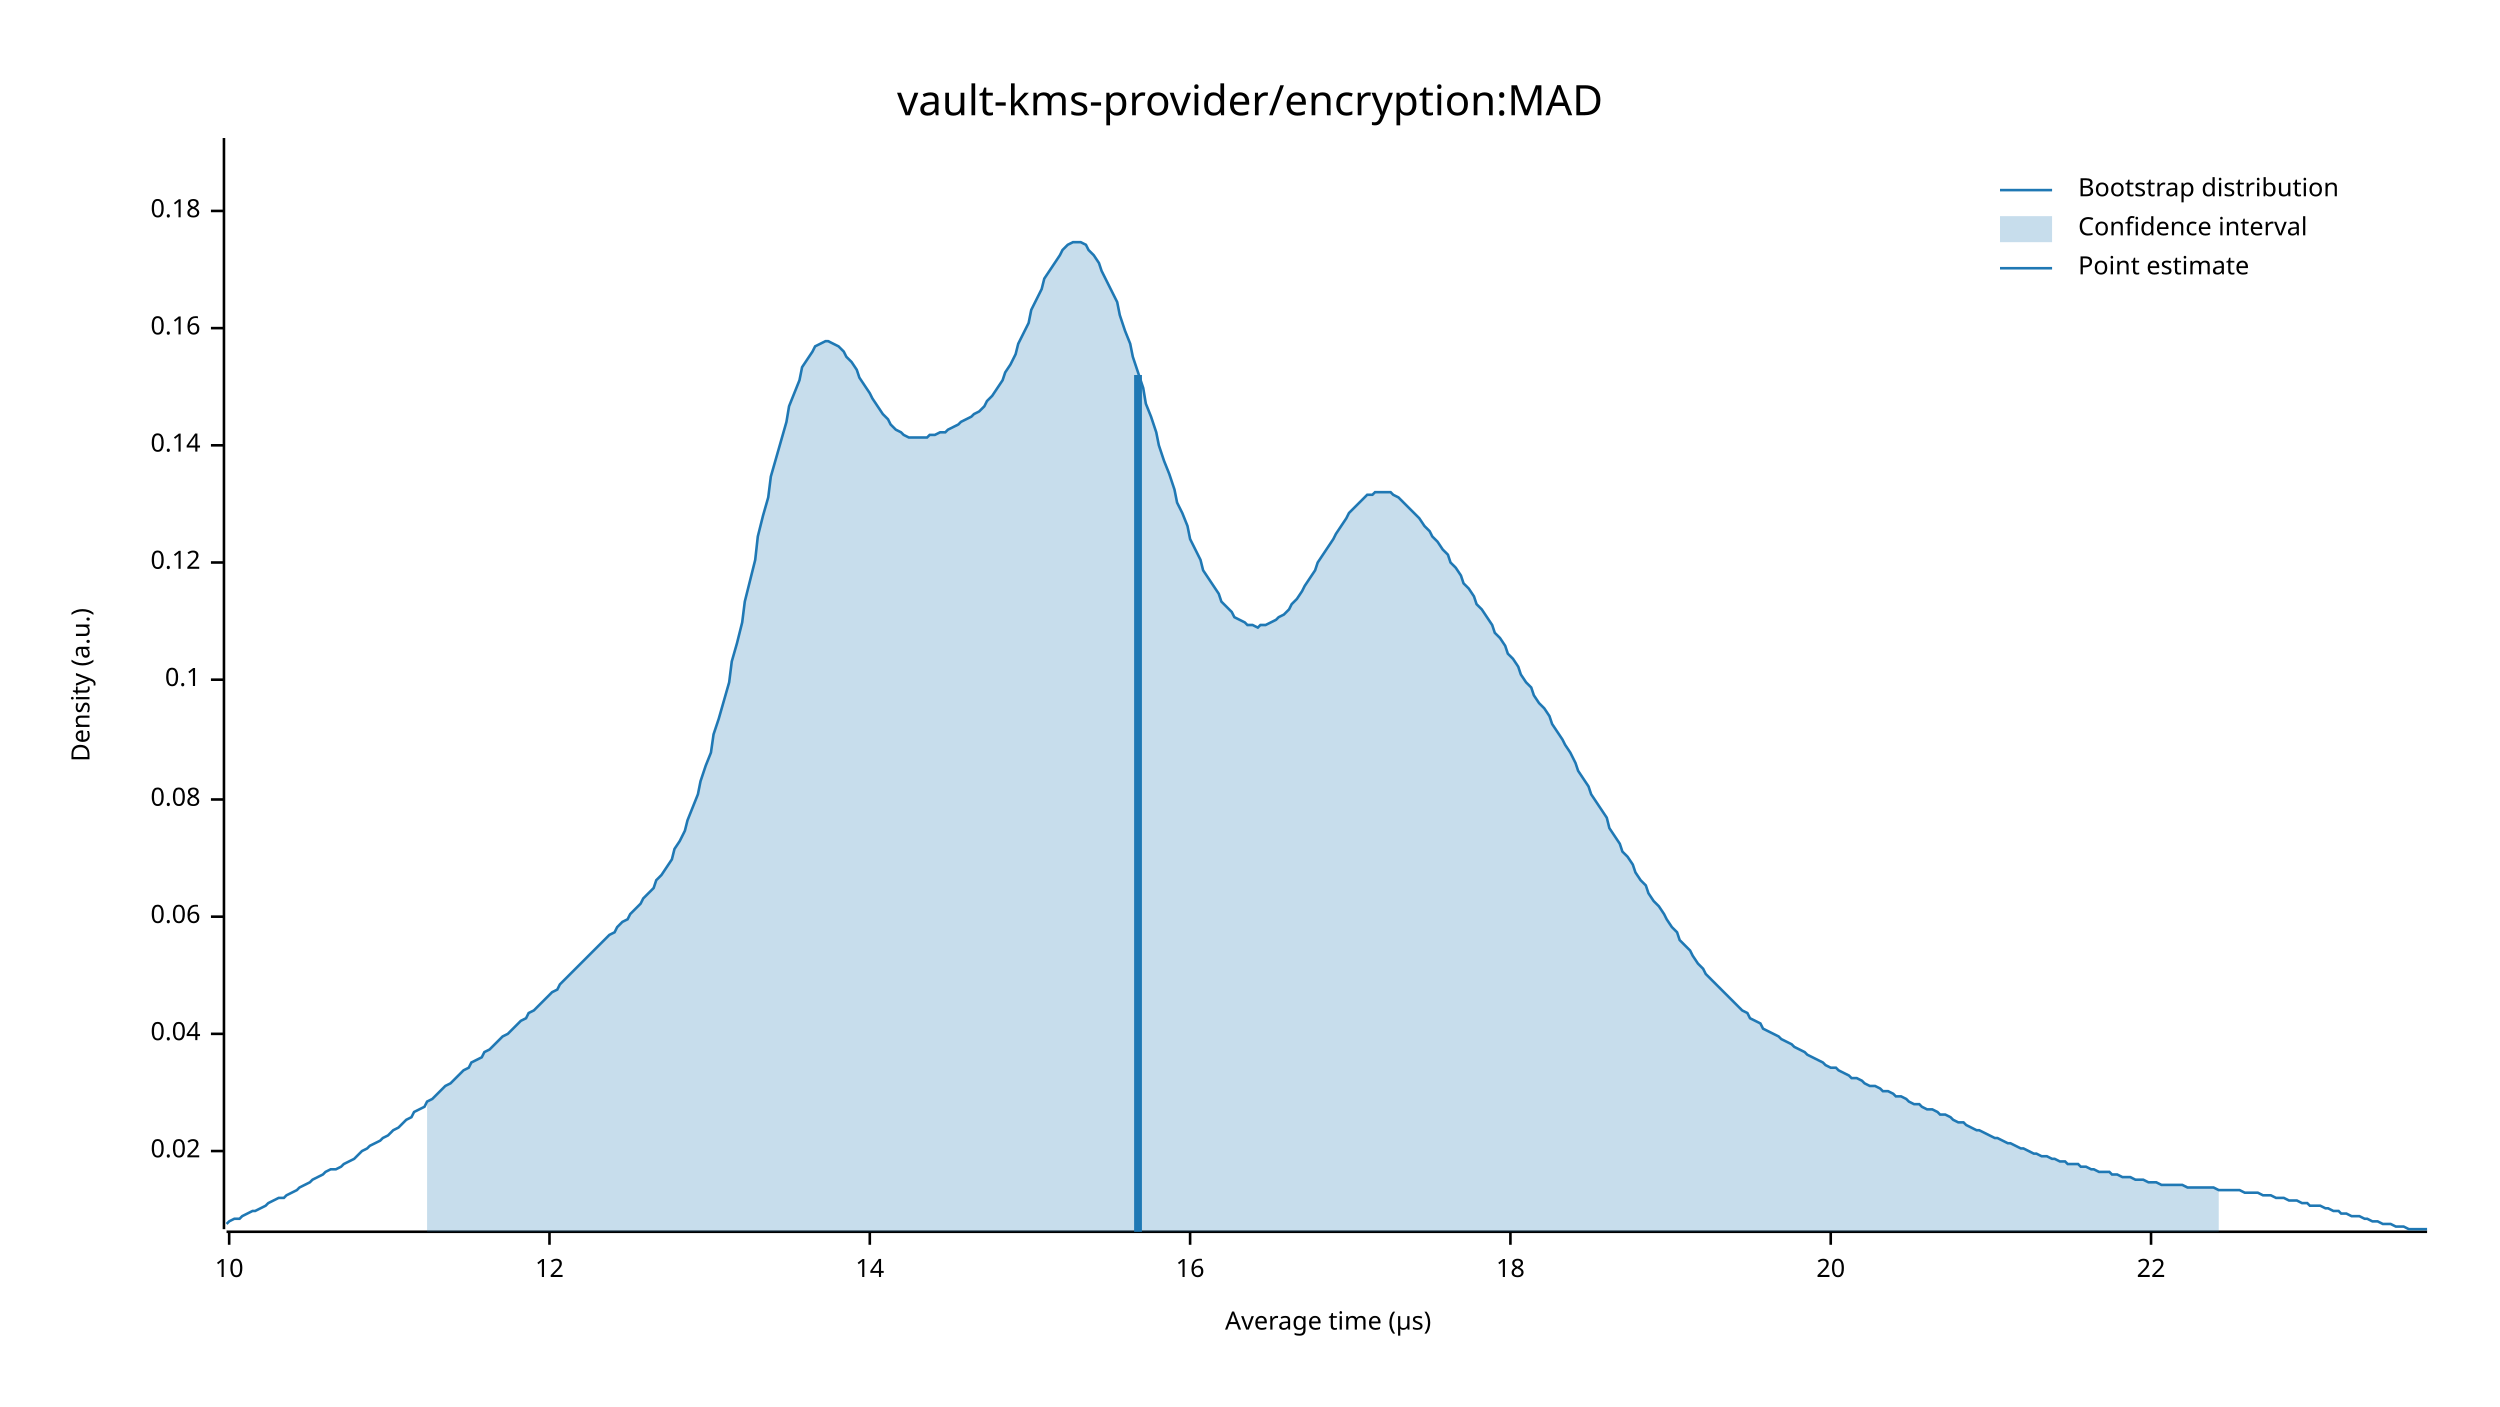
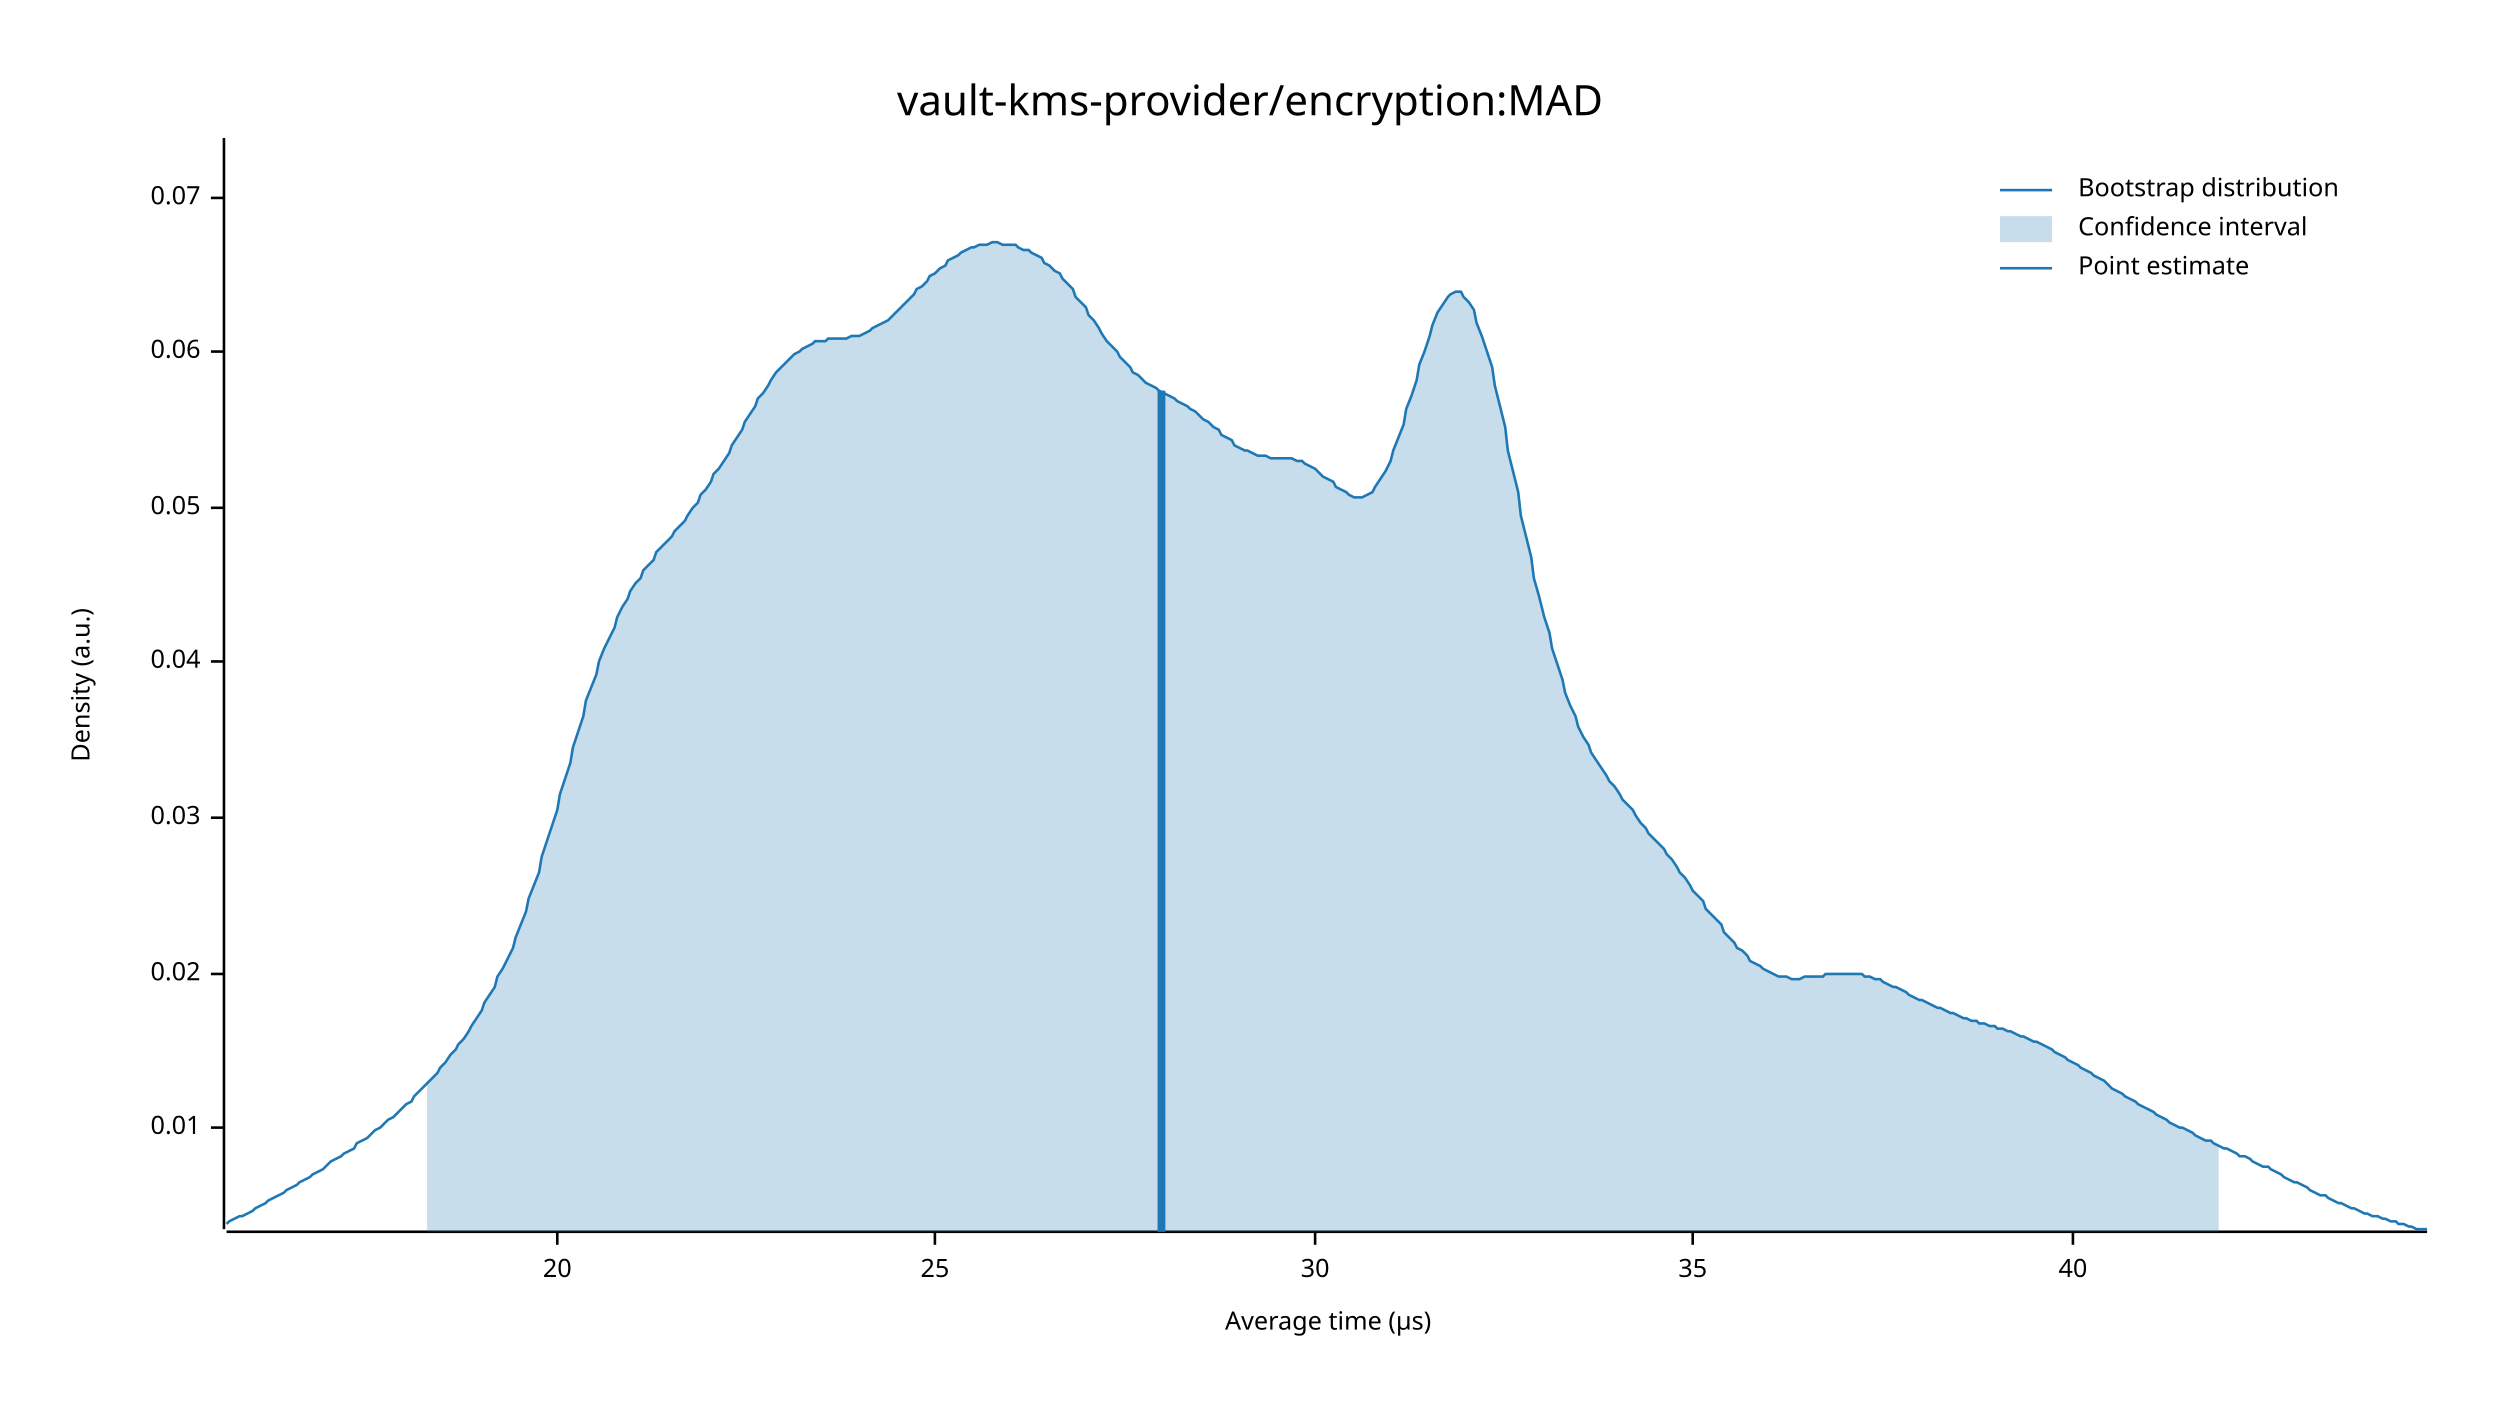
<svg xmlns="http://www.w3.org/2000/svg" width="960" height="540" viewBox="0 0 960 540">
  <text x="480" y="32" dy="0.76em" text-anchor="middle" font-family="sans-serif" font-size="16.129" opacity="1" fill="#000000">
vault-kms-provider/encryption:MAD
</text>
  <text x="27" y="263" dy="0.76em" text-anchor="middle" font-family="sans-serif" font-size="9.677" opacity="1" fill="#000000" transform="rotate(270, 27, 263)">
Density (a.u.)
</text>
  <text x="510" y="513" dy="-0.5ex" text-anchor="middle" font-family="sans-serif" font-size="9.677" opacity="1" fill="#000000">
Average time (µs)
</text>
  <polyline fill="none" opacity="1" stroke="#000000" stroke-width="1" points="86,53 86,472 " />
-   <text x="77" y="442" dy="0.5ex" text-anchor="end" font-family="sans-serif" font-size="9.677" opacity="1" fill="#000000">
+   <text x="77" y="433" dy="0.5ex" text-anchor="end" font-family="sans-serif" font-size="9.677" opacity="1" fill="#000000">
+ 0.01
+ </text>
+   <polyline fill="none" opacity="1" stroke="#000000" stroke-width="1" points="81,433 86,433 " />
+   <text x="77" y="374" dy="0.5ex" text-anchor="end" font-family="sans-serif" font-size="9.677" opacity="1" fill="#000000">
0.02
</text>
-   <polyline fill="none" opacity="1" stroke="#000000" stroke-width="1" points="81,442 86,442 " />
-   <text x="77" y="397" dy="0.5ex" text-anchor="end" font-family="sans-serif" font-size="9.677" opacity="1" fill="#000000">
+   <polyline fill="none" opacity="1" stroke="#000000" stroke-width="1" points="81,374 86,374 " />
+   <text x="77" y="314" dy="0.5ex" text-anchor="end" font-family="sans-serif" font-size="9.677" opacity="1" fill="#000000">
+ 0.03
+ </text>
+   <polyline fill="none" opacity="1" stroke="#000000" stroke-width="1" points="81,314 86,314 " />
+   <text x="77" y="254" dy="0.5ex" text-anchor="end" font-family="sans-serif" font-size="9.677" opacity="1" fill="#000000">
0.04
</text>
-   <polyline fill="none" opacity="1" stroke="#000000" stroke-width="1" points="81,397 86,397 " />
-   <text x="77" y="352" dy="0.5ex" text-anchor="end" font-family="sans-serif" font-size="9.677" opacity="1" fill="#000000">
+   <polyline fill="none" opacity="1" stroke="#000000" stroke-width="1" points="81,254 86,254 " />
+   <text x="77" y="195" dy="0.5ex" text-anchor="end" font-family="sans-serif" font-size="9.677" opacity="1" fill="#000000">
+ 0.05
+ </text>
+   <polyline fill="none" opacity="1" stroke="#000000" stroke-width="1" points="81,195 86,195 " />
+   <text x="77" y="135" dy="0.5ex" text-anchor="end" font-family="sans-serif" font-size="9.677" opacity="1" fill="#000000">
0.06
</text>
-   <polyline fill="none" opacity="1" stroke="#000000" stroke-width="1" points="81,352 86,352 " />
-   <text x="77" y="307" dy="0.5ex" text-anchor="end" font-family="sans-serif" font-size="9.677" opacity="1" fill="#000000">
- 0.08
+   <polyline fill="none" opacity="1" stroke="#000000" stroke-width="1" points="81,135 86,135 " />
+   <text x="77" y="76" dy="0.5ex" text-anchor="end" font-family="sans-serif" font-size="9.677" opacity="1" fill="#000000">
+ 0.07
</text>
-   <polyline fill="none" opacity="1" stroke="#000000" stroke-width="1" points="81,307 86,307 " />
-   <text x="77" y="261" dy="0.5ex" text-anchor="end" font-family="sans-serif" font-size="9.677" opacity="1" fill="#000000">
- 0.1
- </text>
-   <polyline fill="none" opacity="1" stroke="#000000" stroke-width="1" points="81,261 86,261 " />
-   <text x="77" y="216" dy="0.5ex" text-anchor="end" font-family="sans-serif" font-size="9.677" opacity="1" fill="#000000">
- 0.12
- </text>
-   <polyline fill="none" opacity="1" stroke="#000000" stroke-width="1" points="81,216 86,216 " />
-   <text x="77" y="171" dy="0.5ex" text-anchor="end" font-family="sans-serif" font-size="9.677" opacity="1" fill="#000000">
- 0.14
- </text>
-   <polyline fill="none" opacity="1" stroke="#000000" stroke-width="1" points="81,171 86,171 " />
-   <text x="77" y="126" dy="0.5ex" text-anchor="end" font-family="sans-serif" font-size="9.677" opacity="1" fill="#000000">
- 0.16
- </text>
-   <polyline fill="none" opacity="1" stroke="#000000" stroke-width="1" points="81,126 86,126 " />
-   <text x="77" y="81" dy="0.5ex" text-anchor="end" font-family="sans-serif" font-size="9.677" opacity="1" fill="#000000">
- 0.18
- </text>
-   <polyline fill="none" opacity="1" stroke="#000000" stroke-width="1" points="81,81 86,81 " />
+   <polyline fill="none" opacity="1" stroke="#000000" stroke-width="1" points="81,76 86,76 " />
  <polyline fill="none" opacity="1" stroke="#000000" stroke-width="1" points="87,473 932,473 " />
-   <text x="88" y="483" dy="0.76em" text-anchor="middle" font-family="sans-serif" font-size="9.677" opacity="1" fill="#000000">
- 10
- </text>
-   <polyline fill="none" opacity="1" stroke="#000000" stroke-width="1" points="88,473 88,478 " />
-   <text x="211" y="483" dy="0.76em" text-anchor="middle" font-family="sans-serif" font-size="9.677" opacity="1" fill="#000000">
- 12
- </text>
-   <polyline fill="none" opacity="1" stroke="#000000" stroke-width="1" points="211,473 211,478 " />
-   <text x="334" y="483" dy="0.76em" text-anchor="middle" font-family="sans-serif" font-size="9.677" opacity="1" fill="#000000">
- 14
- </text>
-   <polyline fill="none" opacity="1" stroke="#000000" stroke-width="1" points="334,473 334,478 " />
-   <text x="457" y="483" dy="0.76em" text-anchor="middle" font-family="sans-serif" font-size="9.677" opacity="1" fill="#000000">
- 16
- </text>
-   <polyline fill="none" opacity="1" stroke="#000000" stroke-width="1" points="457,473 457,478 " />
-   <text x="580" y="483" dy="0.76em" text-anchor="middle" font-family="sans-serif" font-size="9.677" opacity="1" fill="#000000">
- 18
- </text>
-   <polyline fill="none" opacity="1" stroke="#000000" stroke-width="1" points="580,473 580,478 " />
-   <text x="703" y="483" dy="0.76em" text-anchor="middle" font-family="sans-serif" font-size="9.677" opacity="1" fill="#000000">
+   <text x="214" y="483" dy="0.76em" text-anchor="middle" font-family="sans-serif" font-size="9.677" opacity="1" fill="#000000">
20
</text>
-   <polyline fill="none" opacity="1" stroke="#000000" stroke-width="1" points="703,473 703,478 " />
-   <text x="826" y="483" dy="0.76em" text-anchor="middle" font-family="sans-serif" font-size="9.677" opacity="1" fill="#000000">
- 22
+   <polyline fill="none" opacity="1" stroke="#000000" stroke-width="1" points="214,473 214,478 " />
+   <text x="359" y="483" dy="0.76em" text-anchor="middle" font-family="sans-serif" font-size="9.677" opacity="1" fill="#000000">
+ 25
</text>
-   <polyline fill="none" opacity="1" stroke="#000000" stroke-width="1" points="826,473 826,478 " />
-   <polyline fill="none" opacity="1" stroke="#1F78B4" stroke-width="1" points="87,470 88,469 90,468 92,468 93,467 95,466 97,465 98,465 100,464 102,463 103,462 105,461 107,460 109,460 110,459 112,458 114,457 115,456 117,455 119,454 120,453 122,452 124,451 125,450 127,449 129,449 131,448 132,447 134,446 136,445 137,444 139,442 141,441 142,440 144,439 146,438 147,437 149,436 151,434 153,433 154,432 156,430 158,429 159,427 161,426 163,425 164,423 166,422 168,420 169,419 171,417 173,416 175,414 176,413 178,411 180,410 181,408 183,407 185,406 186,404 188,403 190,401 191,400 193,398 195,397 197,395 198,394 200,392 202,391 203,389 205,388 207,386 208,385 210,383 212,381 214,380 215,378 217,376 219,374 220,373 222,371 224,369 225,368 227,366 229,364 230,363 232,361 234,359 236,358 237,356 239,354 241,353 242,351 244,349 246,347 247,345 249,343 251,341 252,338 254,336 256,333 258,330 259,326 261,323 263,319 264,315 266,310 268,305 269,300 271,294 273,289 274,282 276,276 278,269 280,262 281,254 283,247 285,239 286,231 288,223 290,215 291,206 293,198 295,191 296,183 298,176 300,169 302,162 303,156 305,151 307,146 308,141 310,138 312,135 313,133 315,132 317,131 318,131 320,132 322,133 324,135 325,137 327,139 329,142 330,145 332,148 334,151 335,153 337,156 339,159 341,161 342,163 344,165 346,166 347,167 349,168 351,168 352,168 354,168 356,168 357,167 359,167 361,166 363,166 364,165 366,164 368,163 369,162 371,161 373,160 374,159 376,158 378,156 379,154 381,152 383,149 385,146 386,143 388,140 390,136 391,132 393,128 395,124 396,119 398,115 400,111 401,107 403,104 405,101 407,98 408,96 410,94 412,93 413,93 415,93 417,94 418,96 420,98 422,101 423,104 425,108 427,112 429,116 430,121 432,127 434,132 435,137 437,143 439,149 440,155 442,160 444,166 445,171 447,177 449,182 451,188 452,193 454,197 456,202 457,207 459,211 461,215 462,219 464,222 466,225 468,228 469,231 471,233 473,235 474,237 476,238 478,239 479,240 481,240 483,241 484,240 486,240 488,239 490,238 491,237 493,236 495,234 496,232 498,230 500,227 501,225 503,222 505,219 506,216 508,213 510,210 512,207 513,205 515,202 517,199 518,197 520,195 522,193 523,192 525,190 527,190 528,189 530,189 532,189 534,189 535,190 537,191 539,193 540,194 542,196 544,198 545,199 547,202 549,204 550,206 552,208 554,211 556,213 557,216 559,218 561,221 562,224 564,226 566,229 567,232 569,234 571,237 573,240 574,243 576,245 578,248 579,251 581,253 583,256 584,259 586,262 588,264 589,267 591,270 593,272 595,275 596,278 598,281 600,284 601,286 603,289 605,293 606,296 608,299 610,302 611,305 613,308 615,311 617,314 618,318 620,321 622,324 623,327 625,329 627,332 628,335 630,338 632,340 633,343 635,346 637,348 639,351 640,353 642,356 644,358 645,361 647,363 649,365 650,367 652,370 654,372 655,374 657,376 659,378 661,380 662,381 664,383 666,385 667,386 669,388 671,389 672,391 674,392 676,393 677,395 679,396 681,397 683,398 684,399 686,400 688,401 689,402 691,403 693,404 694,405 696,406 698,407 700,408 701,409 703,410 705,410 706,411 708,412 710,413 711,414 713,414 715,415 716,416 718,417 720,417 722,418 723,419 725,419 727,420 728,421 730,421 732,422 733,423 735,424 737,424 738,425 740,426 742,426 744,427 745,428 747,428 749,429 750,430 752,431 754,431 755,432 757,433 759,434 760,434 762,435 764,436 766,437 767,437 769,438 771,439 772,439 774,440 776,441 777,441 779,442 781,443 782,443 784,444 786,444 788,445 789,445 791,446 793,446 794,447 796,447 798,447 799,448 801,448 803,449 804,449 806,450 808,450 810,450 811,451 813,451 815,452 816,452 818,452 820,453 821,453 823,453 825,454 827,454 828,454 830,455 832,455 833,455 835,455 837,455 838,455 840,456 842,456 843,456 845,456 847,456 849,456 850,456 852,457 854,457 855,457 857,457 859,457 860,457 862,458 864,458 865,458 867,458 869,459 871,459 872,459 874,460 876,460 877,460 879,461 881,461 882,461 884,462 886,462 887,463 889,463 891,463 893,464 894,464 896,465 898,465 899,466 901,466 903,467 904,467 906,467 908,468 909,468 911,469 913,469 915,470 916,470 918,470 920,471 921,471 923,471 925,472 926,472 928,472 930,472 932,472 " />
-   <polygon opacity="0.25" fill="#1F78B4" points="164,423 166,422 168,420 169,419 171,417 173,416 175,414 176,413 178,411 180,410 181,408 183,407 185,406 186,404 188,403 190,401 191,400 193,398 195,397 197,395 198,394 200,392 202,391 203,389 205,388 207,386 208,385 210,383 212,381 214,380 215,378 217,376 219,374 220,373 222,371 224,369 225,368 227,366 229,364 230,363 232,361 234,359 236,358 237,356 239,354 241,353 242,351 244,349 246,347 247,345 249,343 251,341 252,338 254,336 256,333 258,330 259,326 261,323 263,319 264,315 266,310 268,305 269,300 271,294 273,289 274,282 276,276 278,269 280,262 281,254 283,247 285,239 286,231 288,223 290,215 291,206 293,198 295,191 296,183 298,176 300,169 302,162 303,156 305,151 307,146 308,141 310,138 312,135 313,133 315,132 317,131 318,131 320,132 322,133 324,135 325,137 327,139 329,142 330,145 332,148 334,151 335,153 337,156 339,159 341,161 342,163 344,165 346,166 347,167 349,168 351,168 352,168 354,168 356,168 357,167 359,167 361,166 363,166 364,165 366,164 368,163 369,162 371,161 373,160 374,159 376,158 378,156 379,154 381,152 383,149 385,146 386,143 388,140 390,136 391,132 393,128 395,124 396,119 398,115 400,111 401,107 403,104 405,101 407,98 408,96 410,94 412,93 413,93 415,93 417,94 418,96 420,98 422,101 423,104 425,108 427,112 429,116 430,121 432,127 434,132 435,137 437,143 439,149 440,155 442,160 444,166 445,171 447,177 449,182 451,188 452,193 454,197 456,202 457,207 459,211 461,215 462,219 464,222 466,225 468,228 469,231 471,233 473,235 474,237 476,238 478,239 479,240 481,240 483,241 484,240 486,240 488,239 490,238 491,237 493,236 495,234 496,232 498,230 500,227 501,225 503,222 505,219 506,216 508,213 510,210 512,207 513,205 515,202 517,199 518,197 520,195 522,193 523,192 525,190 527,190 528,189 530,189 532,189 534,189 535,190 537,191 539,193 540,194 542,196 544,198 545,199 547,202 549,204 550,206 552,208 554,211 556,213 557,216 559,218 561,221 562,224 564,226 566,229 567,232 569,234 571,237 573,240 574,243 576,245 578,248 579,251 581,253 583,256 584,259 586,262 588,264 589,267 591,270 593,272 595,275 596,278 598,281 600,284 601,286 603,289 605,293 606,296 608,299 610,302 611,305 613,308 615,311 617,314 618,318 620,321 622,324 623,327 625,329 627,332 628,335 630,338 632,340 633,343 635,346 637,348 639,351 640,353 642,356 644,358 645,361 647,363 649,365 650,367 652,370 654,372 655,374 657,376 659,378 661,380 662,381 664,383 666,385 667,386 669,388 671,389 672,391 674,392 676,393 677,395 679,396 681,397 683,398 684,399 686,400 688,401 689,402 691,403 693,404 694,405 696,406 698,407 700,408 701,409 703,410 705,410 706,411 708,412 710,413 711,414 713,414 715,415 716,416 718,417 720,417 722,418 723,419 725,419 727,420 728,421 730,421 732,422 733,423 735,424 737,424 738,425 740,426 742,426 744,427 745,428 747,428 749,429 750,430 752,431 754,431 755,432 757,433 759,434 760,434 762,435 764,436 766,437 767,437 769,438 771,439 772,439 774,440 776,441 777,441 779,442 781,443 782,443 784,444 786,444 788,445 789,445 791,446 793,446 794,447 796,447 798,447 799,448 801,448 803,449 804,449 806,450 808,450 810,450 811,451 813,451 815,452 816,452 818,452 820,453 821,453 823,453 825,454 827,454 828,454 830,455 832,455 833,455 835,455 837,455 838,455 840,456 842,456 843,456 845,456 847,456 849,456 850,456 852,457 852,473 164,473 " />
-   <polyline fill="none" opacity="1" stroke="#1F78B4" stroke-width="3" points="437,473 437,144 " />
+   <polyline fill="none" opacity="1" stroke="#000000" stroke-width="1" points="359,473 359,478 " />
+   <text x="505" y="483" dy="0.76em" text-anchor="middle" font-family="sans-serif" font-size="9.677" opacity="1" fill="#000000">
+ 30
+ </text>
+   <polyline fill="none" opacity="1" stroke="#000000" stroke-width="1" points="505,473 505,478 " />
+   <text x="650" y="483" dy="0.76em" text-anchor="middle" font-family="sans-serif" font-size="9.677" opacity="1" fill="#000000">
+ 35
+ </text>
+   <polyline fill="none" opacity="1" stroke="#000000" stroke-width="1" points="650,473 650,478 " />
+   <text x="796" y="483" dy="0.76em" text-anchor="middle" font-family="sans-serif" font-size="9.677" opacity="1" fill="#000000">
+ 40
+ </text>
+   <polyline fill="none" opacity="1" stroke="#000000" stroke-width="1" points="796,473 796,478 " />
+   <polyline fill="none" opacity="1" stroke="#1F78B4" stroke-width="1" points="87,470 88,469 90,468 92,467 93,467 95,466 97,465 98,464 100,463 102,462 103,461 105,460 107,459 109,458 110,457 112,456 114,455 115,454 117,453 119,452 120,451 122,450 124,449 125,448 127,446 129,445 131,444 132,443 134,442 136,441 137,439 139,438 141,437 142,436 144,434 146,433 147,432 149,430 151,429 153,427 154,426 156,424 158,423 159,421 161,419 163,417 164,416 166,414 168,412 169,410 171,408 173,405 175,403 176,401 178,399 180,396 181,394 183,391 185,388 186,385 188,382 190,379 191,375 193,372 195,368 197,364 198,360 200,355 202,350 203,345 205,340 207,335 208,329 210,323 212,317 214,311 215,305 217,299 219,293 220,287 222,281 224,275 225,269 227,264 229,259 230,254 232,249 234,245 236,241 237,237 239,233 241,230 242,227 244,224 246,222 247,219 249,217 251,215 252,212 254,210 256,208 258,206 259,204 261,202 263,200 264,198 266,195 268,193 269,190 271,188 273,185 274,182 276,180 278,177 280,174 281,171 283,168 285,165 286,162 288,159 290,156 291,153 293,151 295,148 296,146 298,143 300,141 302,139 303,138 305,136 307,135 308,134 310,133 312,132 313,131 315,131 317,131 318,130 320,130 322,130 324,130 325,130 327,129 329,129 330,129 332,128 334,127 335,126 337,125 339,124 341,123 342,122 344,120 346,118 347,117 349,115 351,113 352,111 354,110 356,108 357,106 359,105 361,103 363,102 364,100 366,99 368,98 369,97 371,96 373,95 374,95 376,94 378,94 379,94 381,93 383,93 385,94 386,94 388,94 390,94 391,95 393,96 395,96 396,97 398,98 400,99 401,101 403,102 405,104 407,105 408,107 410,109 412,111 413,114 415,116 417,118 418,121 420,123 422,126 423,128 425,131 427,133 429,135 430,137 432,139 434,141 435,143 437,144 439,146 440,147 442,148 444,149 445,150 447,151 449,152 451,153 452,154 454,155 456,156 457,157 459,158 461,160 462,161 464,162 466,164 468,165 469,167 471,168 473,169 474,171 476,172 478,173 479,173 481,174 483,175 484,175 486,175 488,176 490,176 491,176 493,176 495,176 496,176 498,177 500,177 501,178 503,179 505,180 506,181 508,183 510,184 512,185 513,187 515,188 517,189 518,190 520,191 522,191 523,191 525,190 527,189 528,187 530,184 532,181 534,177 535,173 537,168 539,163 540,157 542,152 544,146 545,140 547,135 549,129 550,125 552,120 554,117 556,114 557,113 559,112 561,112 562,114 564,116 566,119 567,124 569,129 571,135 573,141 574,148 576,156 578,164 579,173 581,181 583,189 584,198 586,206 588,214 589,222 591,229 593,237 595,243 596,249 598,255 600,261 601,266 603,271 605,275 606,279 608,283 610,286 611,289 613,292 615,295 617,298 618,300 620,302 622,305 623,307 625,309 627,311 628,313 630,316 632,318 633,320 635,322 637,324 639,326 640,328 642,330 644,333 645,335 647,337 649,340 650,342 652,344 654,346 655,349 657,351 659,353 661,355 662,358 664,360 666,362 667,364 669,365 671,367 672,369 674,370 676,371 677,372 679,373 681,374 683,375 684,375 686,375 688,376 689,376 691,376 693,375 694,375 696,375 698,375 700,375 701,374 703,374 705,374 706,374 708,374 710,374 711,374 713,374 715,374 716,375 718,375 720,376 722,376 723,377 725,378 727,379 728,379 730,380 732,381 733,382 735,383 737,384 738,384 740,385 742,386 744,387 745,387 747,388 749,389 750,389 752,390 754,391 755,391 757,392 759,392 760,393 762,393 764,394 766,394 767,395 769,395 771,396 772,396 774,397 776,398 777,398 779,399 781,400 782,400 784,401 786,402 788,403 789,404 791,405 793,406 794,407 796,408 798,409 799,410 801,411 803,412 804,413 806,414 808,415 810,417 811,418 813,419 815,420 816,421 818,422 820,423 821,424 823,425 825,426 827,427 828,428 830,429 832,430 833,431 835,432 837,433 838,433 840,434 842,435 843,436 845,437 847,438 849,438 850,439 852,440 854,441 855,441 857,442 859,443 860,444 862,444 864,445 865,446 867,447 869,448 871,448 872,449 874,450 876,451 877,452 879,453 881,454 882,454 884,455 886,456 887,457 889,458 891,459 893,459 894,460 896,461 898,462 899,462 901,463 903,464 904,464 906,465 908,466 909,466 911,467 913,467 915,468 916,468 918,469 920,469 921,470 923,470 925,471 926,471 928,472 930,472 932,472 " />
+   <polygon opacity="0.25" fill="#1F78B4" points="164,416 166,414 168,412 169,410 171,408 173,405 175,403 176,401 178,399 180,396 181,394 183,391 185,388 186,385 188,382 190,379 191,375 193,372 195,368 197,364 198,360 200,355 202,350 203,345 205,340 207,335 208,329 210,323 212,317 214,311 215,305 217,299 219,293 220,287 222,281 224,275 225,269 227,264 229,259 230,254 232,249 234,245 236,241 237,237 239,233 241,230 242,227 244,224 246,222 247,219 249,217 251,215 252,212 254,210 256,208 258,206 259,204 261,202 263,200 264,198 266,195 268,193 269,190 271,188 273,185 274,182 276,180 278,177 280,174 281,171 283,168 285,165 286,162 288,159 290,156 291,153 293,151 295,148 296,146 298,143 300,141 302,139 303,138 305,136 307,135 308,134 310,133 312,132 313,131 315,131 317,131 318,130 320,130 322,130 324,130 325,130 327,129 329,129 330,129 332,128 334,127 335,126 337,125 339,124 341,123 342,122 344,120 346,118 347,117 349,115 351,113 352,111 354,110 356,108 357,106 359,105 361,103 363,102 364,100 366,99 368,98 369,97 371,96 373,95 374,95 376,94 378,94 379,94 381,93 383,93 385,94 386,94 388,94 390,94 391,95 393,96 395,96 396,97 398,98 400,99 401,101 403,102 405,104 407,105 408,107 410,109 412,111 413,114 415,116 417,118 418,121 420,123 422,126 423,128 425,131 427,133 429,135 430,137 432,139 434,141 435,143 437,144 439,146 440,147 442,148 444,149 445,150 447,151 449,152 451,153 452,154 454,155 456,156 457,157 459,158 461,160 462,161 464,162 466,164 468,165 469,167 471,168 473,169 474,171 476,172 478,173 479,173 481,174 483,175 484,175 486,175 488,176 490,176 491,176 493,176 495,176 496,176 498,177 500,177 501,178 503,179 505,180 506,181 508,183 510,184 512,185 513,187 515,188 517,189 518,190 520,191 522,191 523,191 525,190 527,189 528,187 530,184 532,181 534,177 535,173 537,168 539,163 540,157 542,152 544,146 545,140 547,135 549,129 550,125 552,120 554,117 556,114 557,113 559,112 561,112 562,114 564,116 566,119 567,124 569,129 571,135 573,141 574,148 576,156 578,164 579,173 581,181 583,189 584,198 586,206 588,214 589,222 591,229 593,237 595,243 596,249 598,255 600,261 601,266 603,271 605,275 606,279 608,283 610,286 611,289 613,292 615,295 617,298 618,300 620,302 622,305 623,307 625,309 627,311 628,313 630,316 632,318 633,320 635,322 637,324 639,326 640,328 642,330 644,333 645,335 647,337 649,340 650,342 652,344 654,346 655,349 657,351 659,353 661,355 662,358 664,360 666,362 667,364 669,365 671,367 672,369 674,370 676,371 677,372 679,373 681,374 683,375 684,375 686,375 688,376 689,376 691,376 693,375 694,375 696,375 698,375 700,375 701,374 703,374 705,374 706,374 708,374 710,374 711,374 713,374 715,374 716,375 718,375 720,376 722,376 723,377 725,378 727,379 728,379 730,380 732,381 733,382 735,383 737,384 738,384 740,385 742,386 744,387 745,387 747,388 749,389 750,389 752,390 754,391 755,391 757,392 759,392 760,393 762,393 764,394 766,394 767,395 769,395 771,396 772,396 774,397 776,398 777,398 779,399 781,400 782,400 784,401 786,402 788,403 789,404 791,405 793,406 794,407 796,408 798,409 799,410 801,411 803,412 804,413 806,414 808,415 810,417 811,418 813,419 815,420 816,421 818,422 820,423 821,424 823,425 825,426 827,427 828,428 830,429 832,430 833,431 835,432 837,433 838,433 840,434 842,435 843,436 845,437 847,438 849,438 850,439 852,440 852,473 164,473 " />
+   <polyline fill="none" opacity="1" stroke="#1F78B4" stroke-width="3" points="446,473 446,150 " />
  <text x="798" y="68" dy="0.76em" text-anchor="start" font-family="sans-serif" font-size="9.677" opacity="1" fill="#000000">
Bootstrap distribution
</text>
  <text x="798" y="83" dy="0.76em" text-anchor="start" font-family="sans-serif" font-size="9.677" opacity="1" fill="#000000">
Confidence interval
</text>
  <text x="798" y="98" dy="0.76em" text-anchor="start" font-family="sans-serif" font-size="9.677" opacity="1" fill="#000000">
Point estimate
</text>
  <polyline fill="none" opacity="1" stroke="#1F78B4" stroke-width="1" points="768,73 788,73 " />
  <rect x="768" y="83" width="20" height="10" opacity="0.25" fill="#1F78B4" stroke="none" />
  <polyline fill="none" opacity="1" stroke="#1F78B4" stroke-width="1" points="768,103 788,103 " />
</svg>
